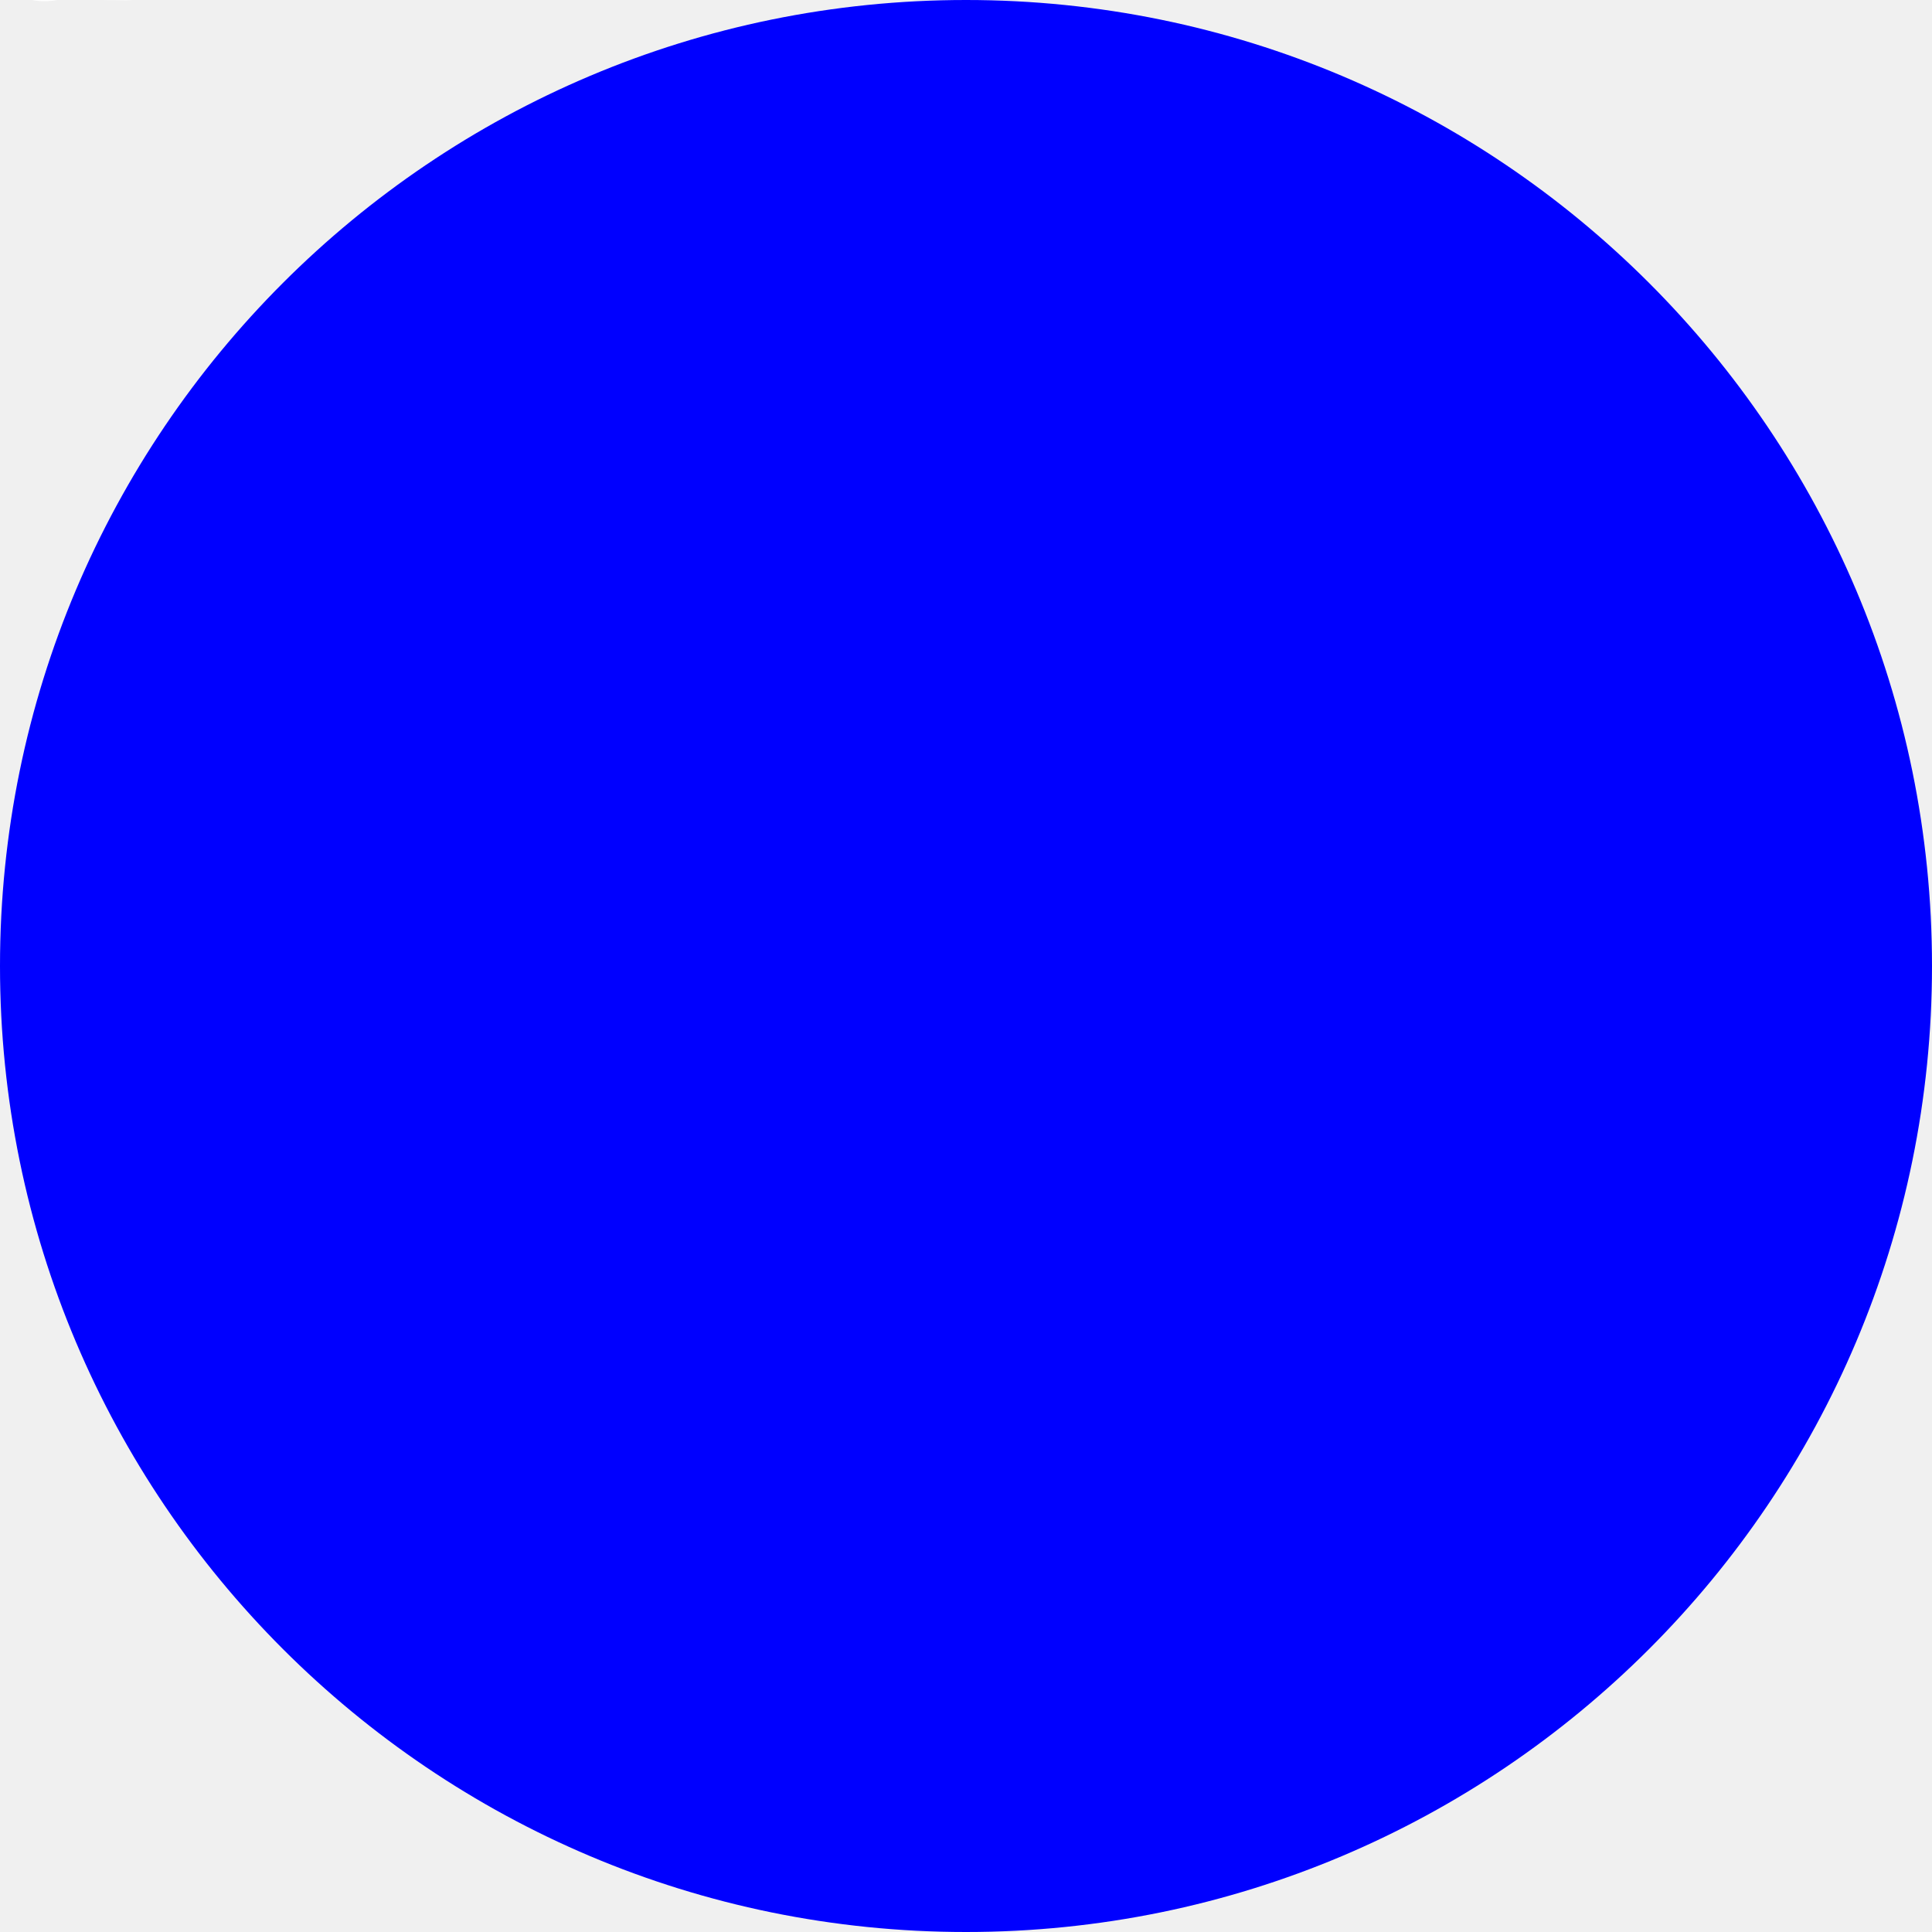
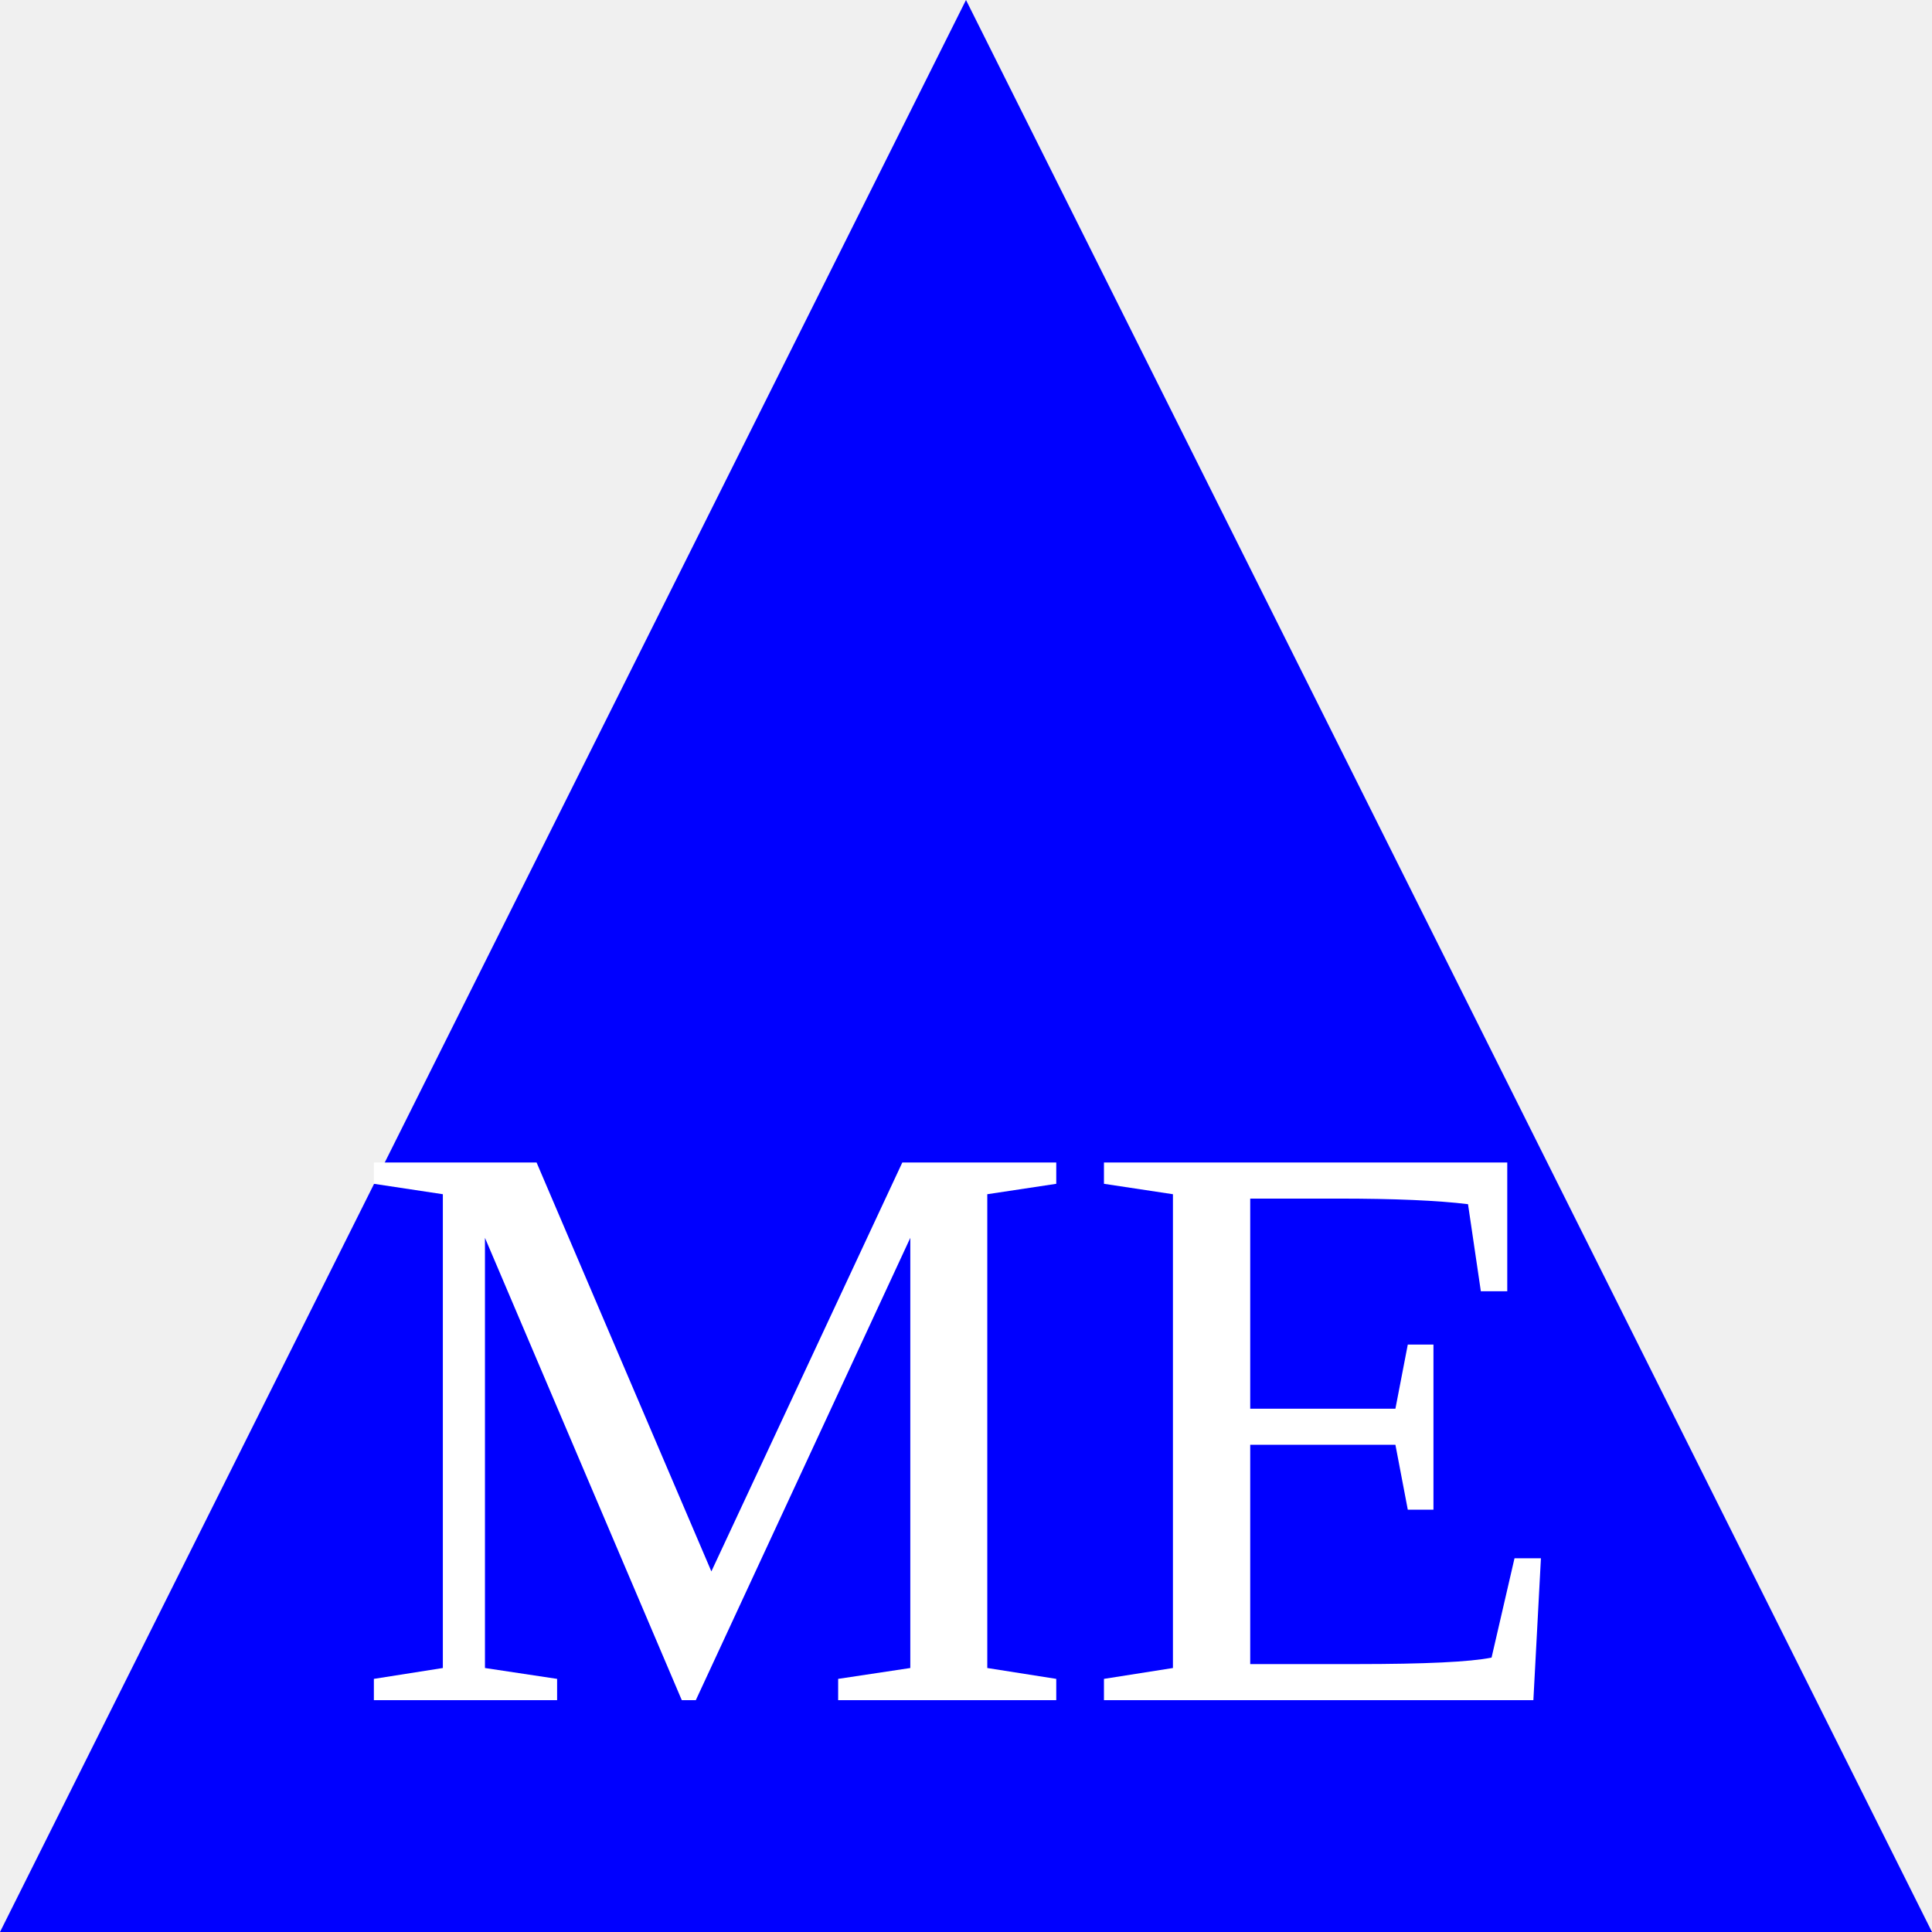
<svg xmlns="http://www.w3.org/2000/svg" width="200" height="200">
-   <text cx="100" cy="100" fill="white">GB</text>
-   <circle cx="100" cy="100" r="100" fill="blue" />
+   <polygon points="100,0 0,200 200,200" fill="blue" />
+   <text x="50%" y="88%" text-anchor="middle" fill="white" font-size="85px">ME</text>
</svg>
